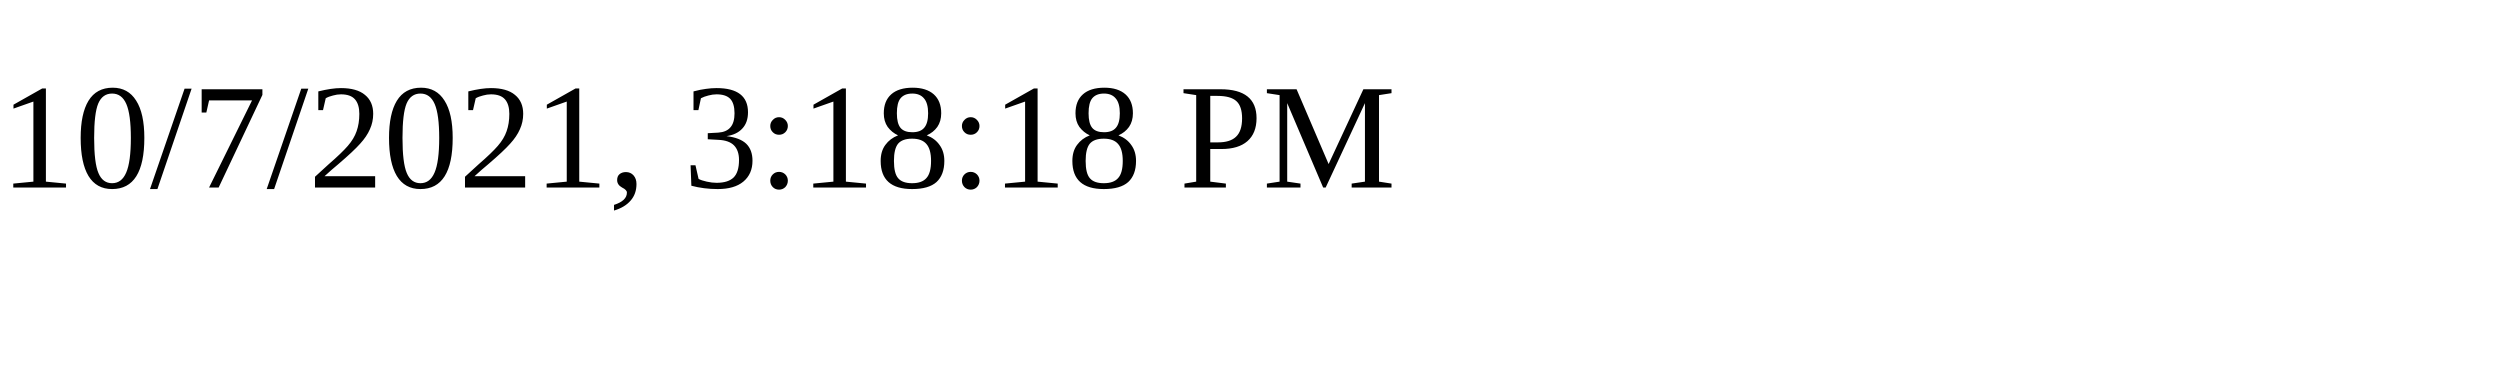
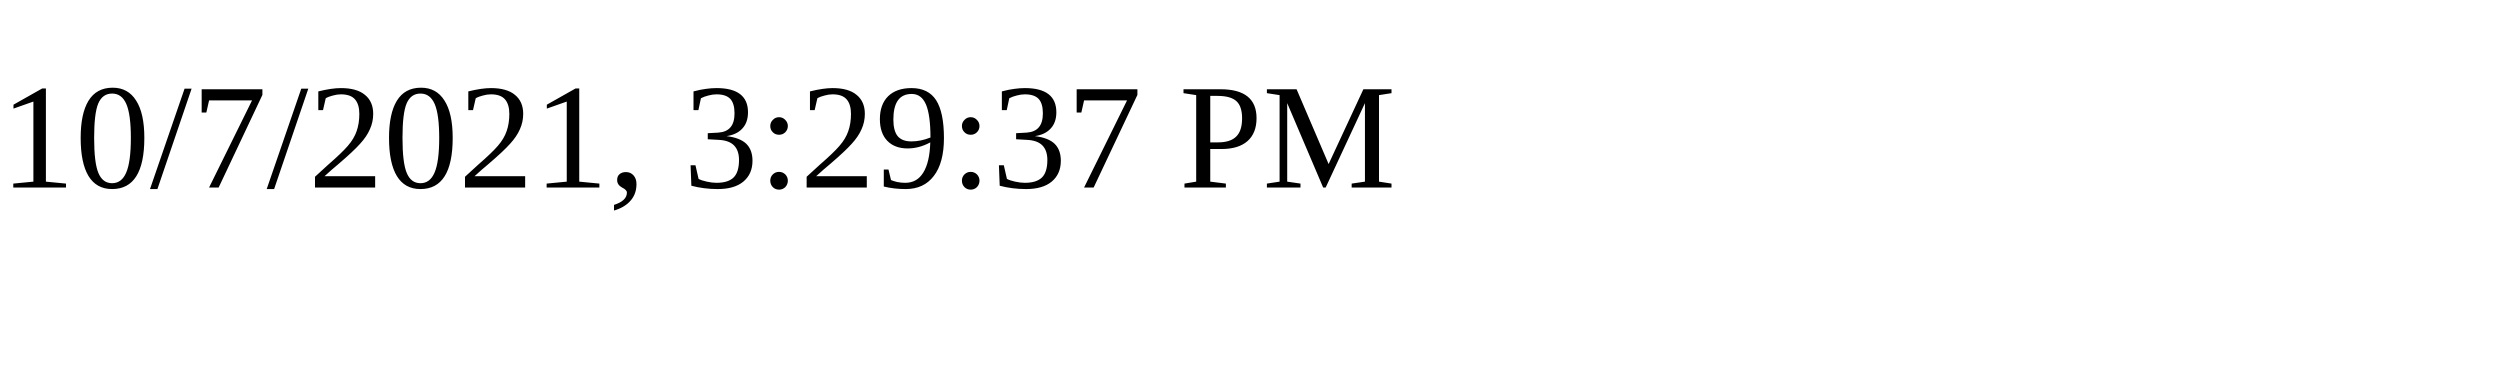
<svg xmlns="http://www.w3.org/2000/svg" height="30" width="200">
-   <text x="0" y="15">10/7/2021, 3:18:18 PM</text>
+   <text x="0" y="15">10/7/2021, 3:29:37 PM</text>
</svg>
